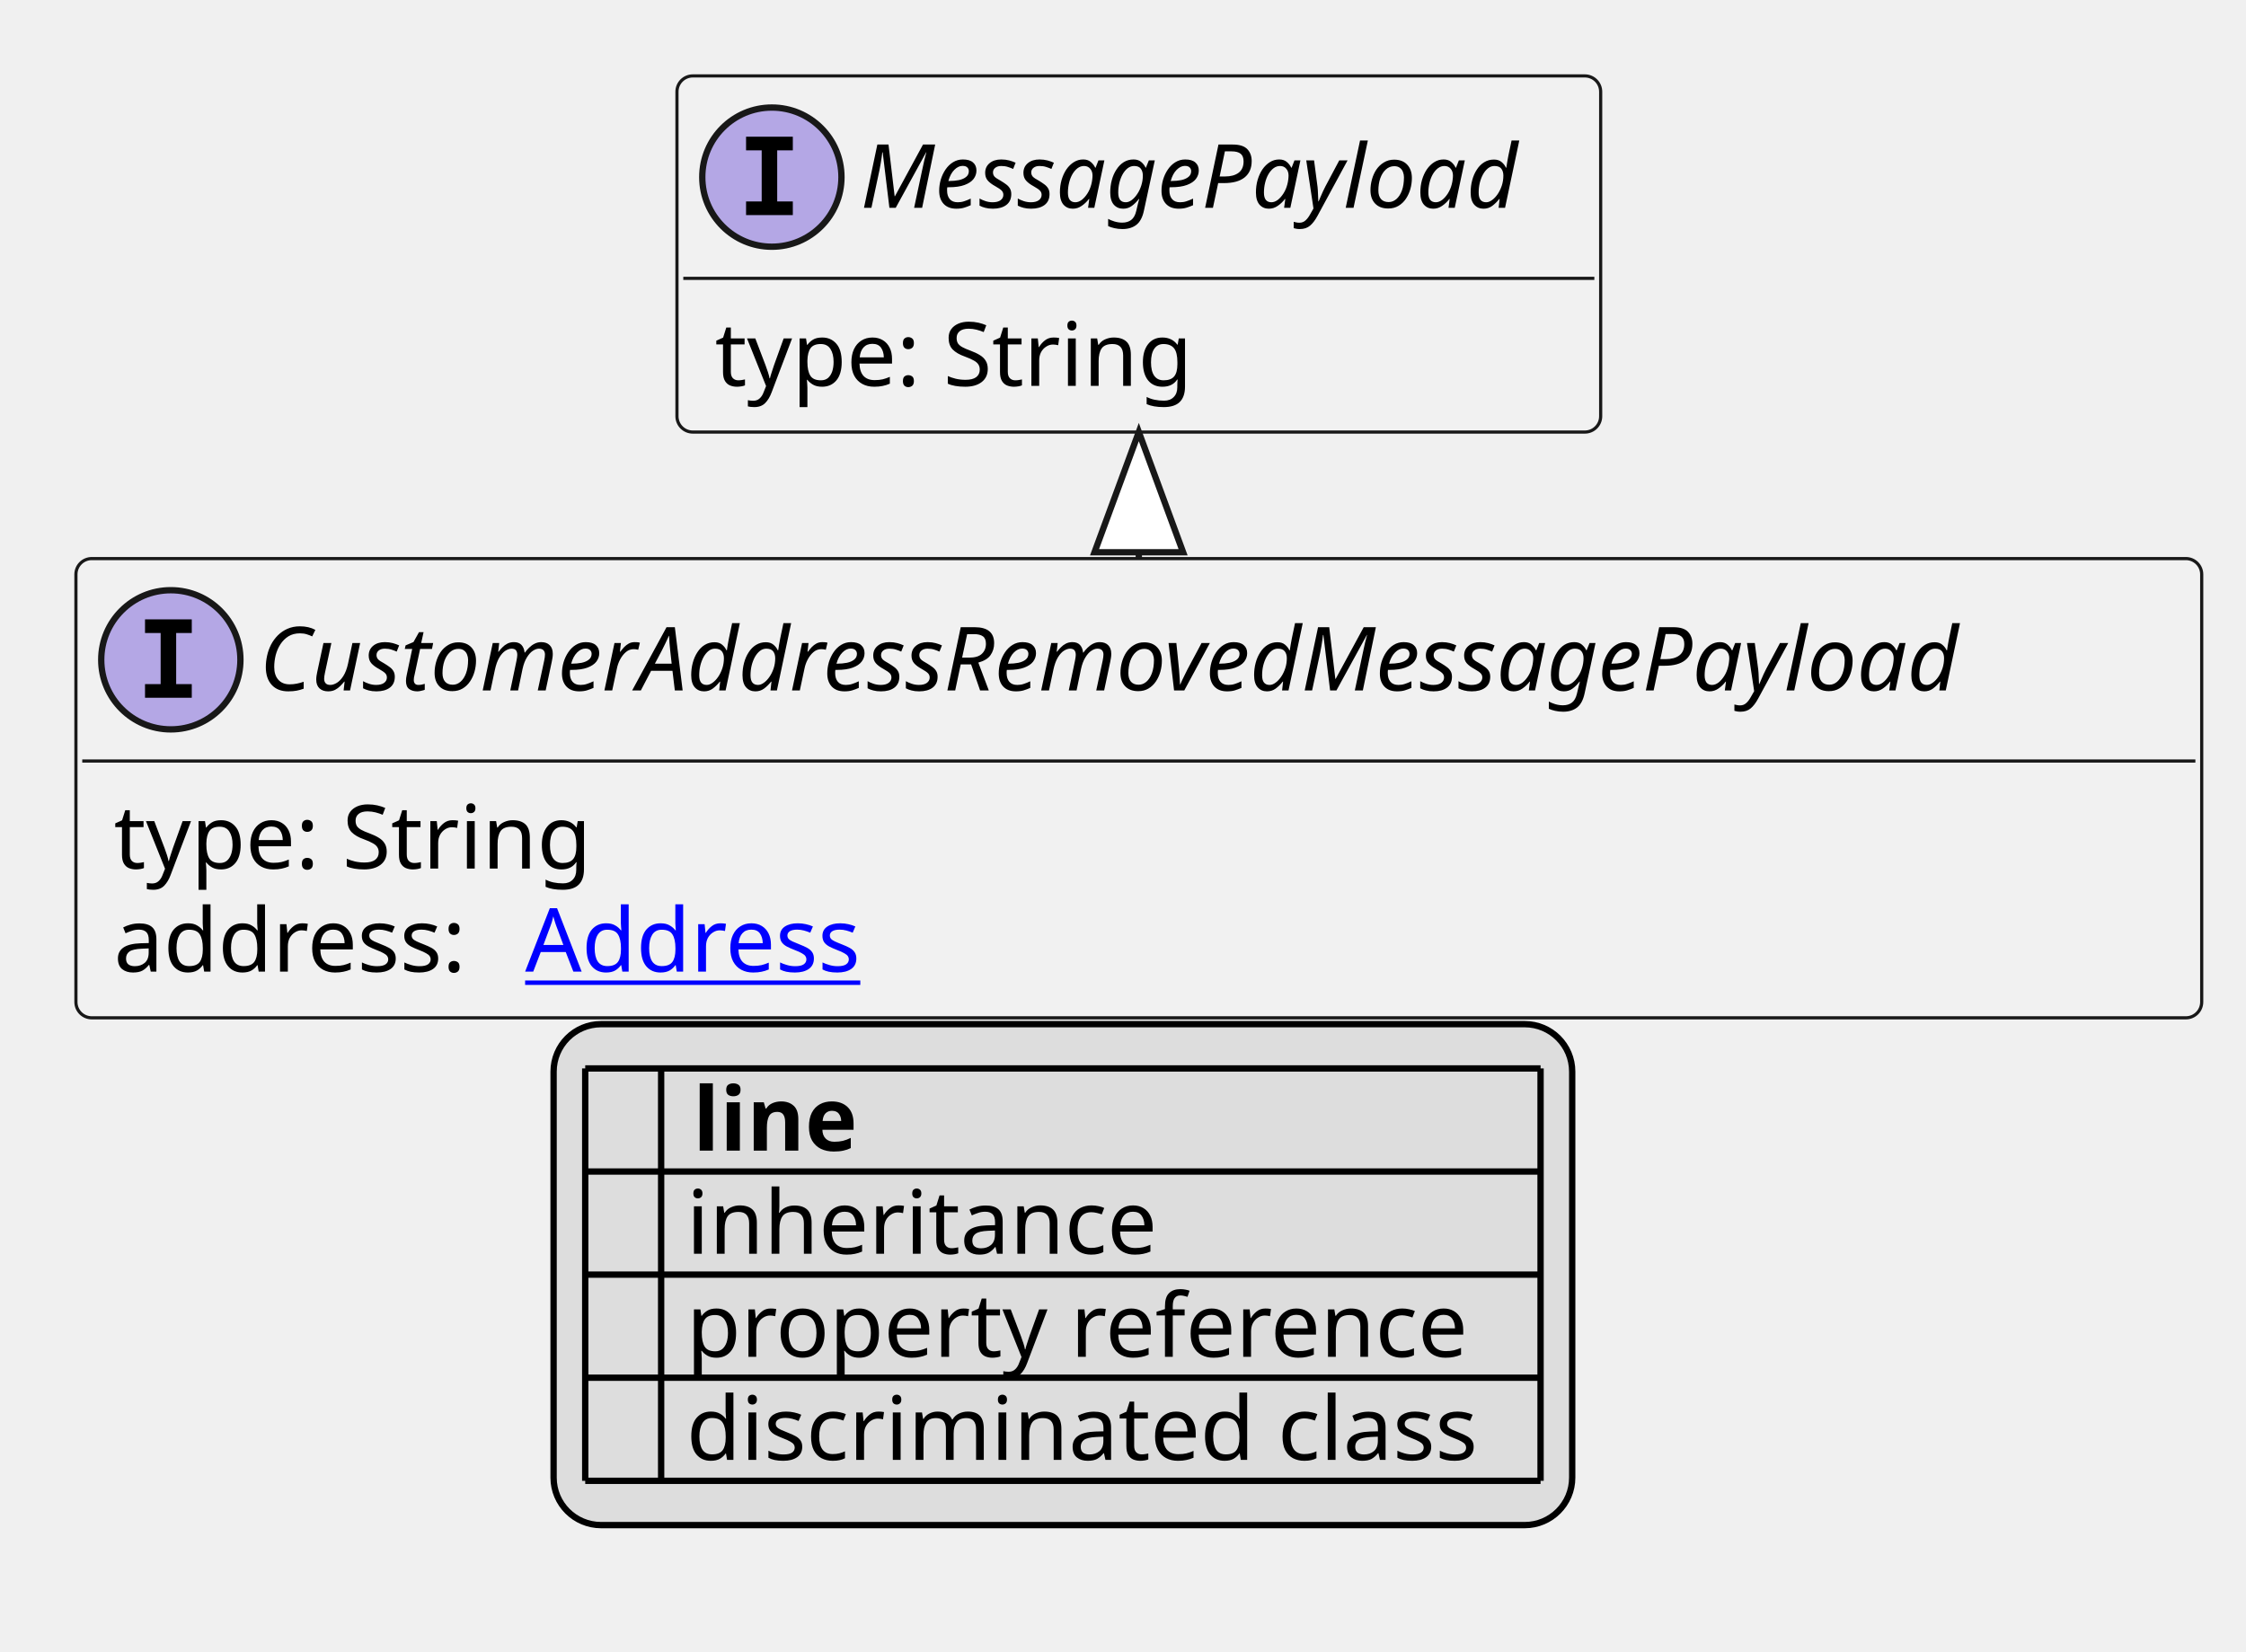
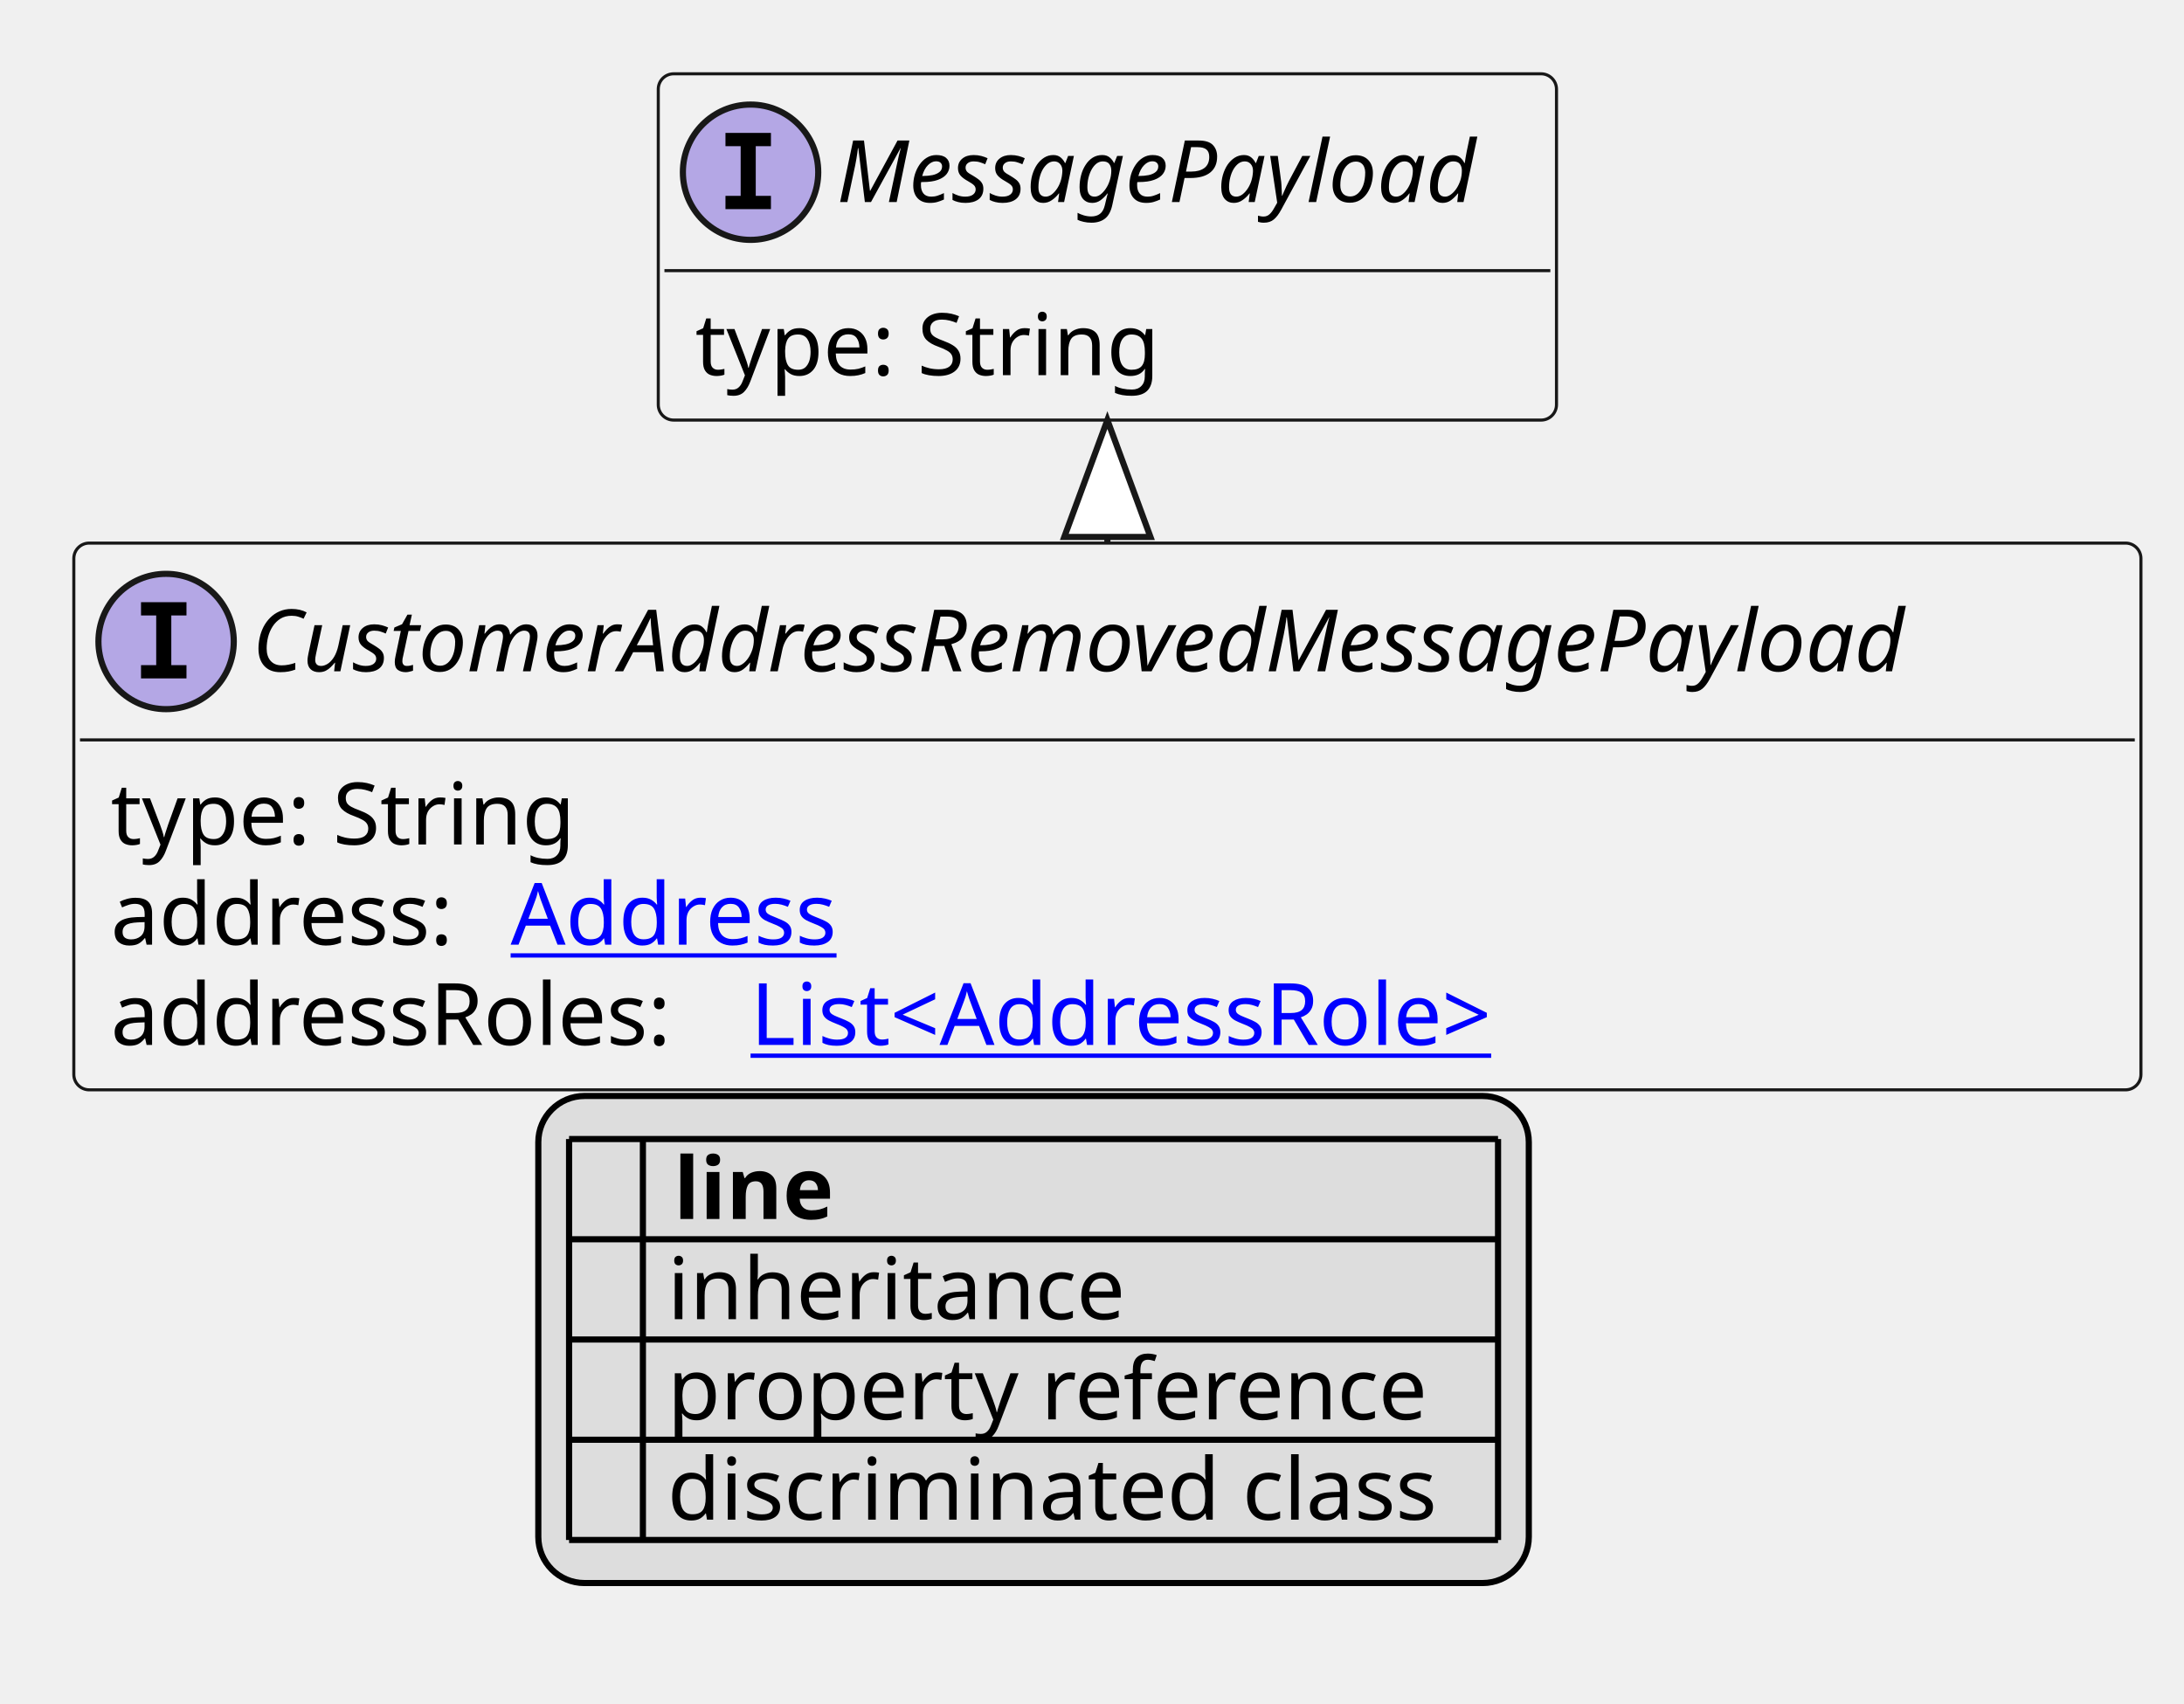
- <svg xmlns="http://www.w3.org/2000/svg" xmlns:xlink="http://www.w3.org/1999/xlink" contentStyleType="text/css" height="261px" preserveAspectRatio="none" style="width:355px;height:261px;background:#FFFFFF;" version="1.1" viewBox="0 0 355 261" width="355px" zoomAndPan="magnify">
+ <svg xmlns="http://www.w3.org/2000/svg" xmlns:xlink="http://www.w3.org/1999/xlink" contentStyleType="text/css" height="277px" preserveAspectRatio="none" style="width:355px;height:277px;background:#FFFFFF;" version="1.1" viewBox="0 0 355 277" width="355px" zoomAndPan="magnify">
  <defs>
-     <filter height="1" id="b1j30fji6sdn330" width="1" x="0" y="0">
+     <filter height="1" id="b14z8lqaep1jwn0" width="1" x="0" y="0">
      <feFlood flood-color="#000000" result="flood" />
      <feComposite in="SourceGraphic" in2="flood" operator="over" />
    </filter>
-     <filter height="1" id="b1j30fji6sdn331" width="1" x="0" y="0">
+     <filter height="1" id="b14z8lqaep1jwn1" width="1" x="0" y="0">
      <feFlood flood-color="#008000" result="flood" />
      <feComposite in="SourceGraphic" in2="flood" operator="over" />
    </filter>
-     <filter height="1" id="b1j30fji6sdn332" width="1" x="0" y="0">
+     <filter height="1" id="b14z8lqaep1jwn2" width="1" x="0" y="0">
      <feFlood flood-color="#0000FF" result="flood" />
      <feComposite in="SourceGraphic" in2="flood" operator="over" />
    </filter>
  </defs>
  <g>
    <a href="CustomerAddressRemovedMessagePayload.svg" target="_top" title="CustomerAddressRemovedMessagePayload.svg" xlink:actuate="onRequest" xlink:href="CustomerAddressRemovedMessagePayload.svg" xlink:show="new" xlink:title="CustomerAddressRemovedMessagePayload.svg" xlink:type="simple">
      <g id="elem_CustomerAddressRemovedMessagePayload">
-         <rect codeLine="10" fill="#F1F1F1" height="72.594" id="CustomerAddressRemovedMessagePayload" rx="2.5" ry="2.5" style="stroke:#181818;stroke-width:0.5;" width="336" x="12" y="88.297" />
+         <rect codeLine="10" fill="#F1F1F1" height="88.891" id="CustomerAddressRemovedMessagePayload" rx="2.5" ry="2.5" style="stroke:#181818;stroke-width:0.5;" width="336" x="12" y="88.297" />
        <ellipse cx="27" cy="104.297" fill="#B4A7E5" rx="11" ry="11" style="stroke:#181818;stroke-width:1.0;" />
        <path d="M22.922,100.062 L22.922,97.906 L30.312,97.906 L30.312,100.062 L27.844,100.062 L27.844,108.141 L30.312,108.141 L30.312,110.297 L22.922,110.297 L22.922,108.141 L25.391,108.141 L25.391,100.062 L22.922,100.062 Z " fill="#000000" />
        <text fill="#000000" font-family="sans-serif" font-size="14" font-style="italic" lengthAdjust="spacing" textLength="304" x="41" y="109.144">CustomerAddressRemovedMessagePayload</text>
        <line style="stroke:#181818;stroke-width:0.5;" x1="13" x2="347" y1="120.297" y2="120.297" />
        <text fill="#000000" font-family="sans-serif" font-size="14" lengthAdjust="spacing" textLength="79" x="18" y="137.292">type: String</text>
        <text fill="#000000" font-family="sans-serif" font-size="14" lengthAdjust="spacing" textLength="61" x="18" y="153.589">address:</text>
        <a href="Address.svg" target="_top" title="Address.svg" xlink:actuate="onRequest" xlink:href="Address.svg" xlink:show="new" xlink:title="Address.svg" xlink:type="simple">
          <text fill="#0000FF" font-family="sans-serif" font-size="14" lengthAdjust="spacing" text-decoration="underline" textLength="57" x="83" y="153.589">Address</text>
        </a>
+         <text fill="#000000" font-family="sans-serif" font-size="14" lengthAdjust="spacing" textLength="100" x="18" y="169.886">addressRoles:</text>
+         <a href="AddressRole.svg" target="_top" title="AddressRole.svg" xlink:actuate="onRequest" xlink:href="AddressRole.svg" xlink:show="new" xlink:title="AddressRole.svg" xlink:type="simple">
+           <text fill="#0000FF" font-family="sans-serif" font-size="14" lengthAdjust="spacing" text-decoration="underline" textLength="135" x="122" y="169.886">List&lt;AddressRole&gt;</text>
+         </a>
      </g>
    </a>
    <a href="MessagePayload.svg" target="_top" title="MessagePayload.svg" xlink:actuate="onRequest" xlink:href="MessagePayload.svg" xlink:show="new" xlink:title="MessagePayload.svg" xlink:type="simple">
      <g id="elem_MessagePayload">
-         <rect codeLine="14" fill="#F1F1F1" height="56.297" id="MessagePayload" rx="2.5" ry="2.5" style="stroke:#181818;stroke-width:0.5;" width="146" x="107" y="12" />
+         <rect codeLine="15" fill="#F1F1F1" height="56.297" id="MessagePayload" rx="2.5" ry="2.5" style="stroke:#181818;stroke-width:0.5;" width="146" x="107" y="12" />
        <ellipse cx="122" cy="28" fill="#B4A7E5" rx="11" ry="11" style="stroke:#181818;stroke-width:1.0;" />
        <path d="M117.922,23.766 L117.922,21.609 L125.312,21.609 L125.312,23.766 L122.844,23.766 L122.844,31.844 L125.312,31.844 L125.312,34 L117.922,34 L117.922,31.844 L120.391,31.844 L120.391,23.766 L117.922,23.766 Z " fill="#000000" />
        <text fill="#000000" font-family="sans-serif" font-size="14" font-style="italic" lengthAdjust="spacing" textLength="114" x="136" y="32.847">MessagePayload</text>
        <line style="stroke:#181818;stroke-width:0.5;" x1="108" x2="252" y1="44" y2="44" />
        <text fill="#000000" font-family="sans-serif" font-size="14" lengthAdjust="spacing" textLength="79" x="113" y="60.995">type: String</text>
      </g>
    </a>
    <line style="stroke:#181818;stroke-width:1.0;" x1="180" x2="180" y1="68.297" y2="88.297" />
    <polygon fill="#FFFFFF" points="180,68.297,173,87.297,187,87.297,180,68.297" style="stroke:#181818;stroke-width:1.0;" />
-     <rect fill="#DDDDDD" height="79.188" id="_legend" rx="7.5" ry="7.5" style="stroke:#000000;stroke-width:1.0;" width="161" x="87.5" y="161.891" />
-     <text fill="#000000" font-family="sans-serif" font-size="14" font-weight="bold" lengthAdjust="spacing" textLength="5" x="92.5" y="181.886"> </text>
-     <text fill="#000000" font-family="sans-serif" font-size="14" font-weight="bold" lengthAdjust="spacing" textLength="28" x="109.5" y="181.886">line</text>
-     <text fill="#000000" filter="url(#b1j30fji6sdn330)" font-family="sans-serif" font-size="14" lengthAdjust="spacing" textLength="12" x="92.5" y="198.183">   </text>
-     <text fill="#000000" font-family="sans-serif" font-size="14" lengthAdjust="spacing" textLength="77" x="108.5" y="198.183">inheritance</text>
-     <text fill="#000000" filter="url(#b1j30fji6sdn331)" font-family="sans-serif" font-size="14" lengthAdjust="spacing" textLength="12" x="92.5" y="214.48">   </text>
-     <text fill="#000000" font-family="sans-serif" font-size="14" lengthAdjust="spacing" textLength="129" x="108.5" y="214.48">property reference</text>
-     <text fill="#000000" filter="url(#b1j30fji6sdn332)" font-family="sans-serif" font-size="14" lengthAdjust="spacing" textLength="12" x="92.5" y="230.776">   </text>
-     <text fill="#000000" font-family="sans-serif" font-size="14" lengthAdjust="spacing" textLength="131" x="108.5" y="230.776">discriminated class</text>
-     <line style="stroke:#000000;stroke-width:1.0;" x1="92.5" x2="243.5" y1="168.891" y2="168.891" />
+     <rect fill="#DDDDDD" height="79.188" id="_legend" rx="7.5" ry="7.5" style="stroke:#000000;stroke-width:1.0;" width="161" x="87.5" y="178.188" />
+     <text fill="#000000" font-family="sans-serif" font-size="14" font-weight="bold" lengthAdjust="spacing" textLength="5" x="92.5" y="198.183"> </text>
+     <text fill="#000000" font-family="sans-serif" font-size="14" font-weight="bold" lengthAdjust="spacing" textLength="28" x="109.5" y="198.183">line</text>
+     <text fill="#000000" filter="url(#b14z8lqaep1jwn0)" font-family="sans-serif" font-size="14" lengthAdjust="spacing" textLength="12" x="92.5" y="214.48">   </text>
+     <text fill="#000000" font-family="sans-serif" font-size="14" lengthAdjust="spacing" textLength="77" x="108.5" y="214.48">inheritance</text>
+     <text fill="#000000" filter="url(#b14z8lqaep1jwn1)" font-family="sans-serif" font-size="14" lengthAdjust="spacing" textLength="12" x="92.5" y="230.776">   </text>
+     <text fill="#000000" font-family="sans-serif" font-size="14" lengthAdjust="spacing" textLength="129" x="108.5" y="230.776">property reference</text>
+     <text fill="#000000" filter="url(#b14z8lqaep1jwn2)" font-family="sans-serif" font-size="14" lengthAdjust="spacing" textLength="12" x="92.5" y="247.073">   </text>
+     <text fill="#000000" font-family="sans-serif" font-size="14" lengthAdjust="spacing" textLength="131" x="108.5" y="247.073">discriminated class</text>
    <line style="stroke:#000000;stroke-width:1.0;" x1="92.5" x2="243.5" y1="185.188" y2="185.188" />
    <line style="stroke:#000000;stroke-width:1.0;" x1="92.5" x2="243.5" y1="201.484" y2="201.484" />
    <line style="stroke:#000000;stroke-width:1.0;" x1="92.5" x2="243.5" y1="217.781" y2="217.781" />
    <line style="stroke:#000000;stroke-width:1.0;" x1="92.5" x2="243.5" y1="234.078" y2="234.078" />
-     <line style="stroke:#000000;stroke-width:1.0;" x1="92.5" x2="92.5" y1="168.891" y2="234.078" />
-     <line style="stroke:#000000;stroke-width:1.0;" x1="104.5" x2="104.5" y1="168.891" y2="234.078" />
-     <line style="stroke:#000000;stroke-width:1.0;" x1="243.5" x2="243.5" y1="168.891" y2="234.078" />
+     <line style="stroke:#000000;stroke-width:1.0;" x1="92.5" x2="243.5" y1="250.375" y2="250.375" />
+     <line style="stroke:#000000;stroke-width:1.0;" x1="92.5" x2="92.5" y1="185.188" y2="250.375" />
+     <line style="stroke:#000000;stroke-width:1.0;" x1="104.5" x2="104.5" y1="185.188" y2="250.375" />
+     <line style="stroke:#000000;stroke-width:1.0;" x1="243.5" x2="243.5" y1="185.188" y2="250.375" />
  </g>
</svg>
